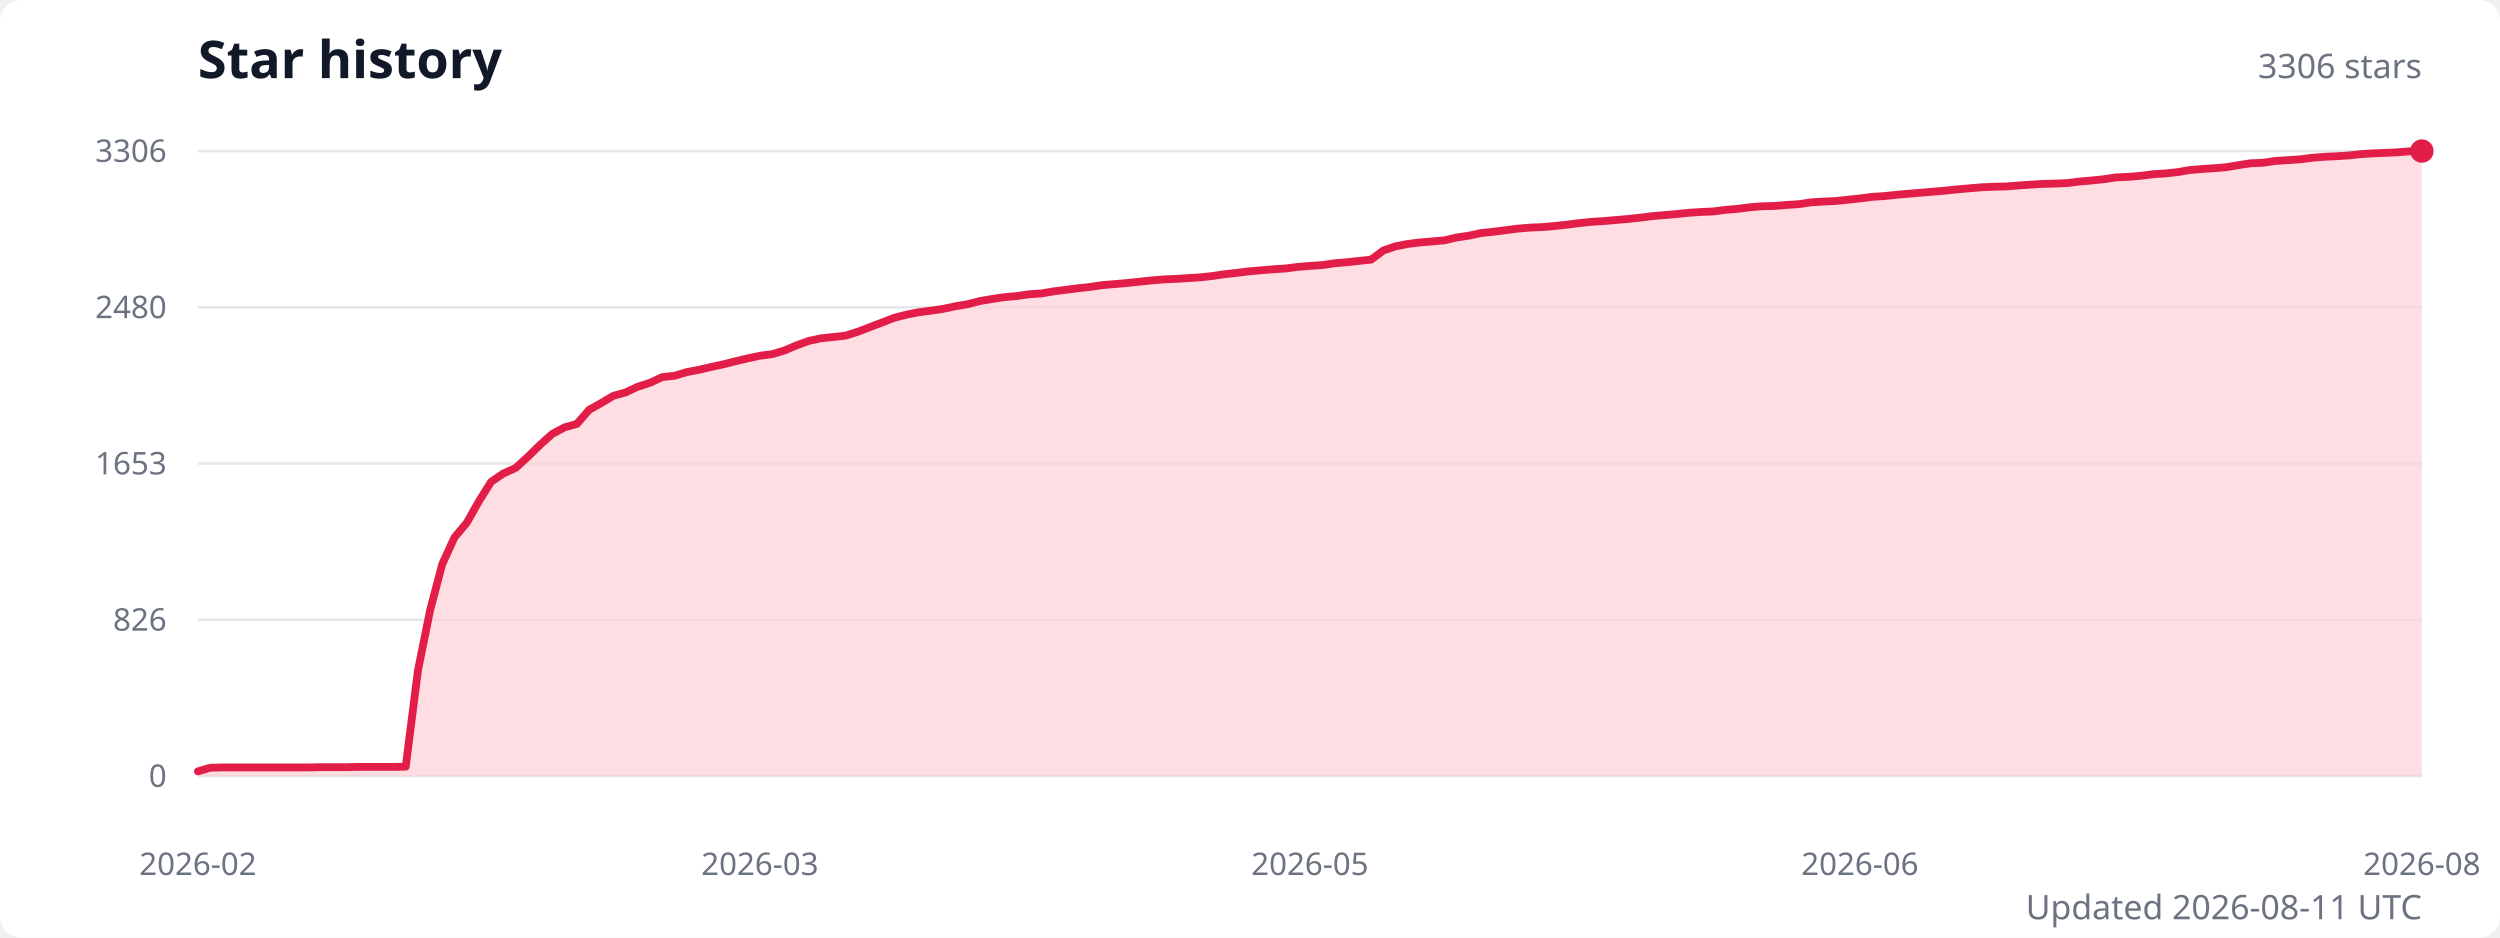
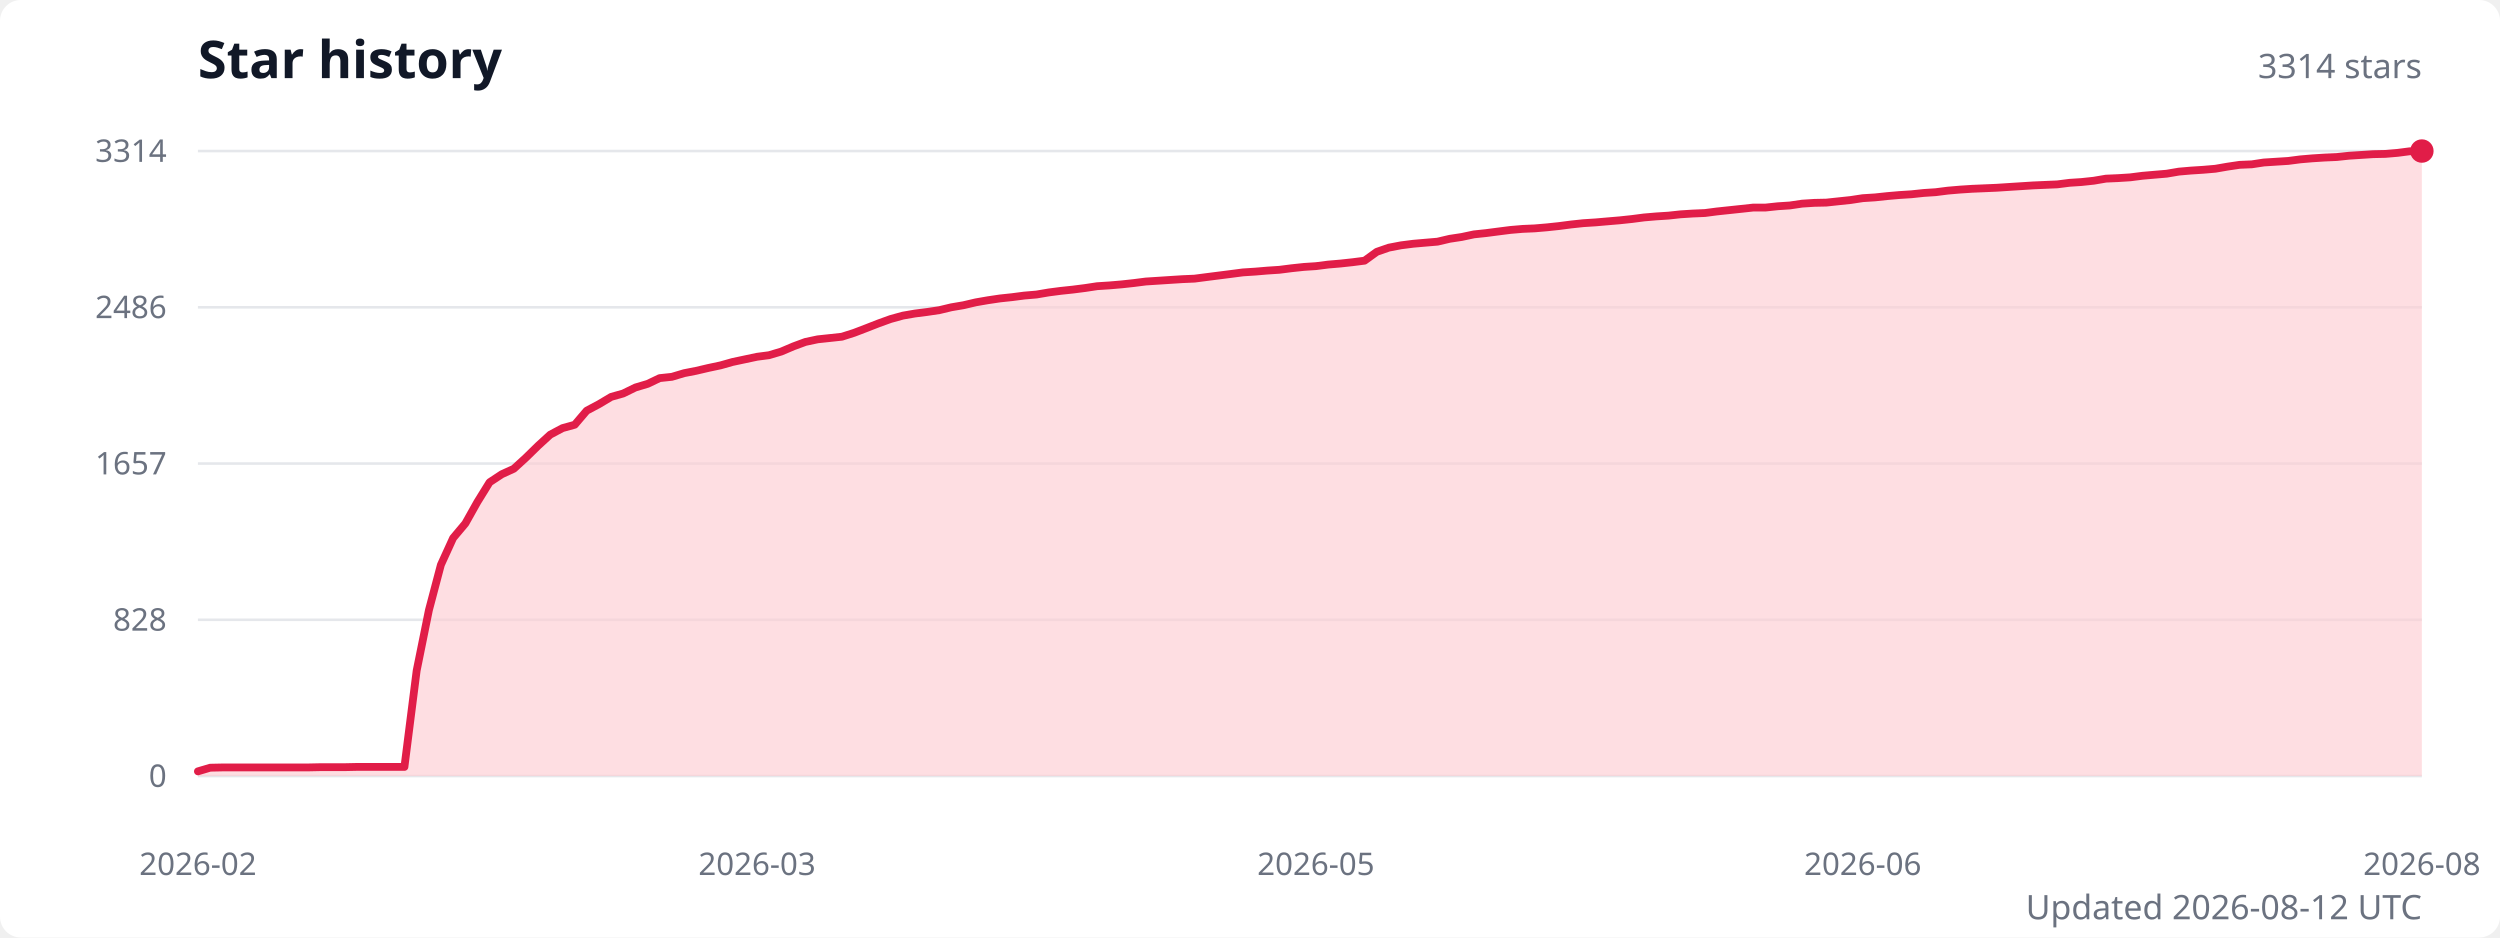
<svg xmlns="http://www.w3.org/2000/svg" width="960" height="360" viewBox="0 0 960 360" role="img" aria-labelledby="title description">
  <style>
    .title { fill: #111827; font: 600 20px system-ui, sans-serif; }
    .subtitle { fill: #6b7280; font: 13px system-ui, sans-serif; }
    .axis-label { fill: #6b7280; font: 12px system-ui, sans-serif; }
    .grid { stroke: #e5e7eb; stroke-width: 1; }
  </style>
  <rect width="100%" height="100%" fill="#ffffff" rx="8" />
  <text class="title" x="76" y="30">Star history</text>
-   <text class="subtitle" x="930" y="30" text-anchor="end">3306 stars</text>
+   <text class="subtitle" x="930" y="30" text-anchor="end">3314 stars</text>
  <line class="grid" x1="76" y1="298" x2="930" y2="298" />
  <text class="axis-label" x="64" y="298" text-anchor="end" dominant-baseline="middle">0</text>
  <line class="grid" x1="76" y1="238" x2="930" y2="238" />
-   <text class="axis-label" x="64" y="238" text-anchor="end" dominant-baseline="middle">826</text>
+   <text class="axis-label" x="64" y="238" text-anchor="end" dominant-baseline="middle">828</text>
  <line class="grid" x1="76" y1="178" x2="930" y2="178" />
-   <text class="axis-label" x="64" y="178" text-anchor="end" dominant-baseline="middle">1653</text>
+   <text class="axis-label" x="64" y="178" text-anchor="end" dominant-baseline="middle">1657</text>
  <line class="grid" x1="76" y1="118" x2="930" y2="118" />
-   <text class="axis-label" x="64" y="118" text-anchor="end" dominant-baseline="middle">2480</text>
+   <text class="axis-label" x="64" y="118" text-anchor="end" dominant-baseline="middle">2486</text>
  <line class="grid" x1="76" y1="58" x2="930" y2="58" />
-   <text class="axis-label" x="64" y="58" text-anchor="end" dominant-baseline="middle">3306</text>
-   <path d="M 76 298 L 76,296.2 80.7,294.8 85.4,294.7 90.1,294.7 94.8,294.7 99.5,294.7 104.2,294.7 108.8,294.7 113.5,294.7 118.2,294.7 122.9,294.6 127.6,294.6 132.3,294.6 137,294.5 141.7,294.5 146.4,294.5 151.1,294.5 155.8,294.4 160.5,257.4 165.2,234.2 169.8,216.7 174.5,206.4 179.2,200.8 183.9,192.5 188.6,185 193.3,181.8 198,179.7 202.7,175.4 207.4,170.8 212.1,166.6 216.8,164.1 221.5,162.8 226.2,157.4 230.8,154.8 235.5,152 240.2,150.7 244.9,148.5 249.6,147 254.3,144.8 259,144.3 263.7,142.9 268.4,142 273.1,140.9 277.8,139.9 282.5,138.7 287.2,137.6 291.8,136.6 296.5,136 301.2,134.6 305.9,132.6 310.6,130.9 315.3,129.9 320,129.4 324.7,128.9 329.4,127.4 334.1,125.6 338.8,123.8 343.5,122 348.2,120.8 352.8,119.9 357.5,119.3 362.2,118.6 366.9,117.6 371.6,116.8 376.3,115.6 381,114.8 385.7,114.1 390.4,113.7 395.1,113 399.8,112.7 404.5,111.9 409.2,111.3 413.8,110.7 418.5,110.2 423.2,109.5 427.9,109.1 432.6,108.7 437.3,108.2 442,107.7 446.7,107.3 451.4,107.1 456.1,106.8 460.8,106.5 465.5,106 470.2,105.3 474.8,104.8 479.5,104.2 484.2,103.8 488.9,103.4 493.6,103.1 498.3,102.5 503,102.1 507.7,101.8 512.4,101.1 517.1,100.7 521.8,100.2 526.5,99.7 531.2,96.2 535.8,94.6 540.5,93.7 545.2,93.1 549.9,92.7 554.6,92.3 559.3,91.2 564,90.5 568.7,89.5 573.4,89 578.1,88.4 582.8,87.8 587.5,87.4 592.2,87.2 596.8,86.8 601.5,86.3 606.2,85.7 610.9,85.2 615.6,84.9 620.3,84.5 625,84.1 629.7,83.6 634.4,83 639.1,82.6 643.8,82.2 648.5,81.7 653.2,81.4 657.8,81.2 662.5,80.6 667.2,80.2 671.9,79.6 676.6,79.2 681.3,79.1 686,78.7 690.7,78.4 695.4,77.7 700.1,77.4 704.8,77.2 709.5,76.7 714.2,76.2 718.8,75.6 723.5,75.3 728.2,74.8 732.9,74.4 737.6,74 742.3,73.6 747,73.2 751.7,72.7 756.4,72.3 761.1,71.9 765.8,71.7 770.5,71.6 775.2,71.2 779.8,70.9 784.5,70.6 789.2,70.5 793.9,70.3 798.6,69.7 803.3,69.3 808,68.8 812.7,68.1 817.4,67.9 822.1,67.5 826.8,66.9 831.5,66.6 836.2,66.1 840.8,65.3 845.5,64.9 850.2,64.6 854.9,64.2 859.6,63.4 864.3,62.7 869,62.5 873.7,61.8 878.4,61.5 883.1,61.2 887.8,60.6 892.5,60.2 897.2,60 901.8,59.7 906.5,59.2 911.2,58.9 915.9,58.7 920.6,58.5 925.3,58.1 930,58 L 930 298 Z" fill="#fecdd3" opacity="0.65" />
-   <polyline points="76,296.2 80.7,294.8 85.4,294.7 90.1,294.7 94.8,294.7 99.5,294.7 104.2,294.7 108.8,294.7 113.5,294.7 118.2,294.7 122.9,294.6 127.6,294.6 132.3,294.6 137,294.5 141.7,294.5 146.4,294.5 151.1,294.5 155.8,294.4 160.5,257.4 165.2,234.2 169.8,216.7 174.5,206.4 179.2,200.8 183.9,192.5 188.6,185 193.3,181.8 198,179.7 202.7,175.4 207.4,170.8 212.1,166.6 216.8,164.1 221.5,162.8 226.2,157.4 230.8,154.8 235.5,152 240.2,150.7 244.9,148.5 249.6,147 254.3,144.8 259,144.3 263.7,142.9 268.4,142 273.1,140.9 277.8,139.9 282.5,138.7 287.2,137.6 291.8,136.6 296.5,136 301.2,134.6 305.9,132.6 310.6,130.9 315.3,129.9 320,129.4 324.7,128.9 329.4,127.4 334.1,125.6 338.8,123.8 343.5,122 348.2,120.8 352.8,119.9 357.5,119.3 362.2,118.6 366.9,117.6 371.6,116.8 376.3,115.6 381,114.8 385.7,114.1 390.4,113.7 395.1,113 399.8,112.7 404.5,111.9 409.2,111.3 413.8,110.7 418.5,110.2 423.2,109.5 427.9,109.1 432.6,108.7 437.3,108.2 442,107.7 446.7,107.3 451.4,107.1 456.1,106.8 460.8,106.5 465.5,106 470.2,105.3 474.8,104.8 479.5,104.2 484.2,103.8 488.9,103.4 493.6,103.1 498.3,102.5 503,102.1 507.7,101.8 512.4,101.1 517.1,100.7 521.8,100.2 526.5,99.7 531.2,96.2 535.8,94.6 540.5,93.7 545.2,93.1 549.9,92.7 554.6,92.3 559.3,91.2 564,90.5 568.7,89.5 573.4,89 578.1,88.4 582.8,87.8 587.5,87.4 592.2,87.2 596.8,86.8 601.5,86.3 606.2,85.7 610.9,85.2 615.6,84.9 620.3,84.5 625,84.1 629.7,83.6 634.4,83 639.1,82.6 643.8,82.2 648.5,81.7 653.2,81.4 657.8,81.2 662.5,80.6 667.2,80.2 671.9,79.6 676.6,79.2 681.3,79.1 686,78.7 690.7,78.4 695.4,77.7 700.1,77.4 704.8,77.2 709.5,76.7 714.2,76.2 718.8,75.6 723.5,75.3 728.2,74.8 732.9,74.4 737.6,74 742.3,73.6 747,73.2 751.7,72.7 756.4,72.3 761.1,71.9 765.8,71.7 770.5,71.6 775.2,71.2 779.8,70.9 784.5,70.6 789.2,70.5 793.9,70.3 798.6,69.7 803.3,69.3 808,68.8 812.7,68.1 817.4,67.9 822.1,67.5 826.8,66.9 831.5,66.6 836.2,66.1 840.8,65.3 845.5,64.9 850.2,64.6 854.9,64.2 859.6,63.4 864.3,62.7 869,62.5 873.7,61.8 878.4,61.5 883.1,61.2 887.8,60.6 892.5,60.2 897.2,60 901.8,59.7 906.5,59.2 911.2,58.9 915.9,58.7 920.6,58.5 925.3,58.1 930,58" fill="none" stroke="#e11d48" stroke-width="3" stroke-linecap="round" stroke-linejoin="round" />
+   <text class="axis-label" x="64" y="58" text-anchor="end" dominant-baseline="middle">3314</text>
+   <path d="M 76 298 L 76,296.2 80.7,294.8 85.3,294.7 90,294.7 94.7,294.7 99.3,294.7 104,294.7 108.7,294.7 113.3,294.7 118,294.7 122.7,294.6 127.3,294.6 132,294.6 136.7,294.5 141.3,294.5 146,294.5 150.7,294.5 155.3,294.5 160,257.5 164.7,234.3 169.3,216.9 174,206.6 178.7,201 183.3,192.8 188,185.2 192.7,182.1 197.3,180 202,175.7 206.7,171.1 211.3,166.9 216,164.4 220.7,163.1 225.3,157.7 230,155.2 234.7,152.4 239.3,151.1 244,148.8 248.7,147.4 253.3,145.2 258,144.7 262.7,143.3 267.3,142.4 272,141.3 276.7,140.3 281.3,139 286,138 290.7,137 295.3,136.4 300,135 304.7,133 309.3,131.3 314,130.3 318.7,129.8 323.3,129.3 328,127.8 332.7,126 337.3,124.2 342,122.5 346.7,121.2 351.3,120.4 356,119.8 360.7,119.1 365.3,118 370,117.2 374.7,116.1 379.3,115.3 384,114.6 388.7,114.1 393.3,113.5 398,113.1 402.7,112.3 407.3,111.7 412,111.2 416.7,110.6 421.3,109.9 426,109.6 430.7,109.2 435.3,108.7 440,108.1 444.7,107.8 449.3,107.5 454,107.2 458.7,107 463.3,106.4 468,105.8 472.7,105.2 477.3,104.6 482,104.3 486.7,103.9 491.3,103.6 496,103 500.7,102.5 505.3,102.2 510,101.6 514.7,101.2 519.3,100.7 524,100.1 528.7,96.7 533.3,95.1 538,94.2 542.7,93.6 547.3,93.2 552,92.8 556.7,91.7 561.3,91 566,90 570.7,89.5 575.3,88.9 580,88.3 584.7,87.9 589.3,87.7 594,87.3 598.7,86.8 603.3,86.2 608,85.7 612.7,85.4 617.3,85 622,84.6 626.7,84.1 631.3,83.5 636,83.1 640.7,82.8 645.3,82.3 650,82 654.7,81.8 659.3,81.2 664,80.7 668.7,80.2 673.3,79.7 678,79.7 682.7,79.2 687.3,78.9 692,78.2 696.7,77.9 701.3,77.8 706,77.3 710.7,76.8 715.3,76.1 720,75.8 724.7,75.3 729.3,74.9 734,74.6 738.7,74.1 743.3,73.8 748,73.2 752.7,72.8 757.3,72.5 762,72.3 766.7,72.1 771.3,71.8 776,71.5 780.7,71.2 785.3,71 790,70.8 794.7,70.2 799.3,69.9 804,69.4 808.7,68.6 813.3,68.4 818,68.1 822.7,67.5 827.3,67.1 832,66.7 836.7,65.9 841.3,65.5 846,65.2 850.7,64.8 855.3,64 860,63.3 864.7,63.1 869.3,62.4 874,62.1 878.7,61.8 883.3,61.2 888,60.8 892.7,60.5 897.3,60.3 902,59.8 906.7,59.5 911.3,59.2 916,59.1 920.7,58.7 925.3,58.1 930,58 L 930 298 Z" fill="#fecdd3" opacity="0.65" />
+   <polyline points="76,296.2 80.7,294.8 85.3,294.7 90,294.7 94.7,294.7 99.3,294.7 104,294.7 108.7,294.7 113.3,294.7 118,294.7 122.7,294.6 127.3,294.6 132,294.6 136.7,294.5 141.3,294.5 146,294.5 150.7,294.5 155.3,294.5 160,257.5 164.7,234.3 169.3,216.9 174,206.6 178.7,201 183.3,192.8 188,185.2 192.7,182.1 197.3,180 202,175.7 206.7,171.1 211.3,166.9 216,164.4 220.7,163.1 225.3,157.7 230,155.2 234.7,152.4 239.3,151.1 244,148.8 248.7,147.4 253.3,145.2 258,144.7 262.7,143.3 267.3,142.4 272,141.3 276.7,140.3 281.3,139 286,138 290.7,137 295.3,136.4 300,135 304.7,133 309.3,131.3 314,130.3 318.7,129.8 323.3,129.3 328,127.8 332.7,126 337.3,124.2 342,122.5 346.7,121.2 351.3,120.4 356,119.8 360.7,119.1 365.3,118 370,117.2 374.7,116.1 379.3,115.3 384,114.6 388.7,114.1 393.3,113.5 398,113.1 402.7,112.3 407.3,111.7 412,111.2 416.7,110.6 421.3,109.9 426,109.6 430.7,109.2 435.3,108.7 440,108.1 444.7,107.8 449.3,107.5 454,107.2 458.7,107 463.3,106.4 468,105.8 472.7,105.2 477.3,104.6 482,104.3 486.7,103.9 491.3,103.6 496,103 500.7,102.5 505.3,102.2 510,101.6 514.7,101.2 519.3,100.7 524,100.1 528.7,96.7 533.3,95.1 538,94.2 542.7,93.6 547.3,93.2 552,92.8 556.7,91.7 561.3,91 566,90 570.7,89.5 575.3,88.9 580,88.3 584.7,87.9 589.3,87.7 594,87.3 598.7,86.8 603.3,86.2 608,85.7 612.7,85.4 617.3,85 622,84.6 626.7,84.1 631.3,83.5 636,83.1 640.7,82.8 645.3,82.3 650,82 654.7,81.8 659.3,81.2 664,80.7 668.7,80.2 673.3,79.7 678,79.7 682.7,79.2 687.3,78.9 692,78.2 696.7,77.9 701.3,77.8 706,77.3 710.7,76.8 715.3,76.1 720,75.8 724.7,75.3 729.3,74.9 734,74.6 738.7,74.1 743.3,73.8 748,73.2 752.7,72.8 757.3,72.5 762,72.3 766.7,72.1 771.3,71.8 776,71.5 780.7,71.2 785.3,71 790,70.8 794.7,70.2 799.3,69.9 804,69.4 808.7,68.6 813.3,68.4 818,68.1 822.7,67.5 827.3,67.1 832,66.7 836.7,65.9 841.3,65.5 846,65.2 850.7,64.8 855.3,64 860,63.3 864.7,63.1 869.3,62.4 874,62.1 878.7,61.8 883.3,61.2 888,60.8 892.7,60.5 897.3,60.3 902,59.8 906.7,59.5 911.3,59.2 916,59.1 920.7,58.7 925.3,58.1 930,58" fill="none" stroke="#e11d48" stroke-width="3" stroke-linecap="round" stroke-linejoin="round" />
  <circle cx="930" cy="58" r="4.5" fill="#e11d48" />
  <text class="axis-label" x="76" y="336" text-anchor="middle">2026-02</text>
-   <text class="axis-label" x="291.8" y="336" text-anchor="middle">2026-03</text>
-   <text class="axis-label" x="503" y="336" text-anchor="middle">2026-05</text>
-   <text class="axis-label" x="714.2" y="336" text-anchor="middle">2026-06</text>
+   <text class="axis-label" x="290.7" y="336" text-anchor="middle">2026-03</text>
+   <text class="axis-label" x="505.3" y="336" text-anchor="middle">2026-05</text>
+   <text class="axis-label" x="715.3" y="336" text-anchor="middle">2026-06</text>
  <text class="axis-label" x="930" y="336" text-anchor="middle">2026-08</text>
-   <text class="subtitle" x="930" y="353" text-anchor="end">Updated 2026-08-11 UTC</text>
+   <text class="subtitle" x="930" y="353" text-anchor="end">Updated 2026-08-12 UTC</text>
</svg>
